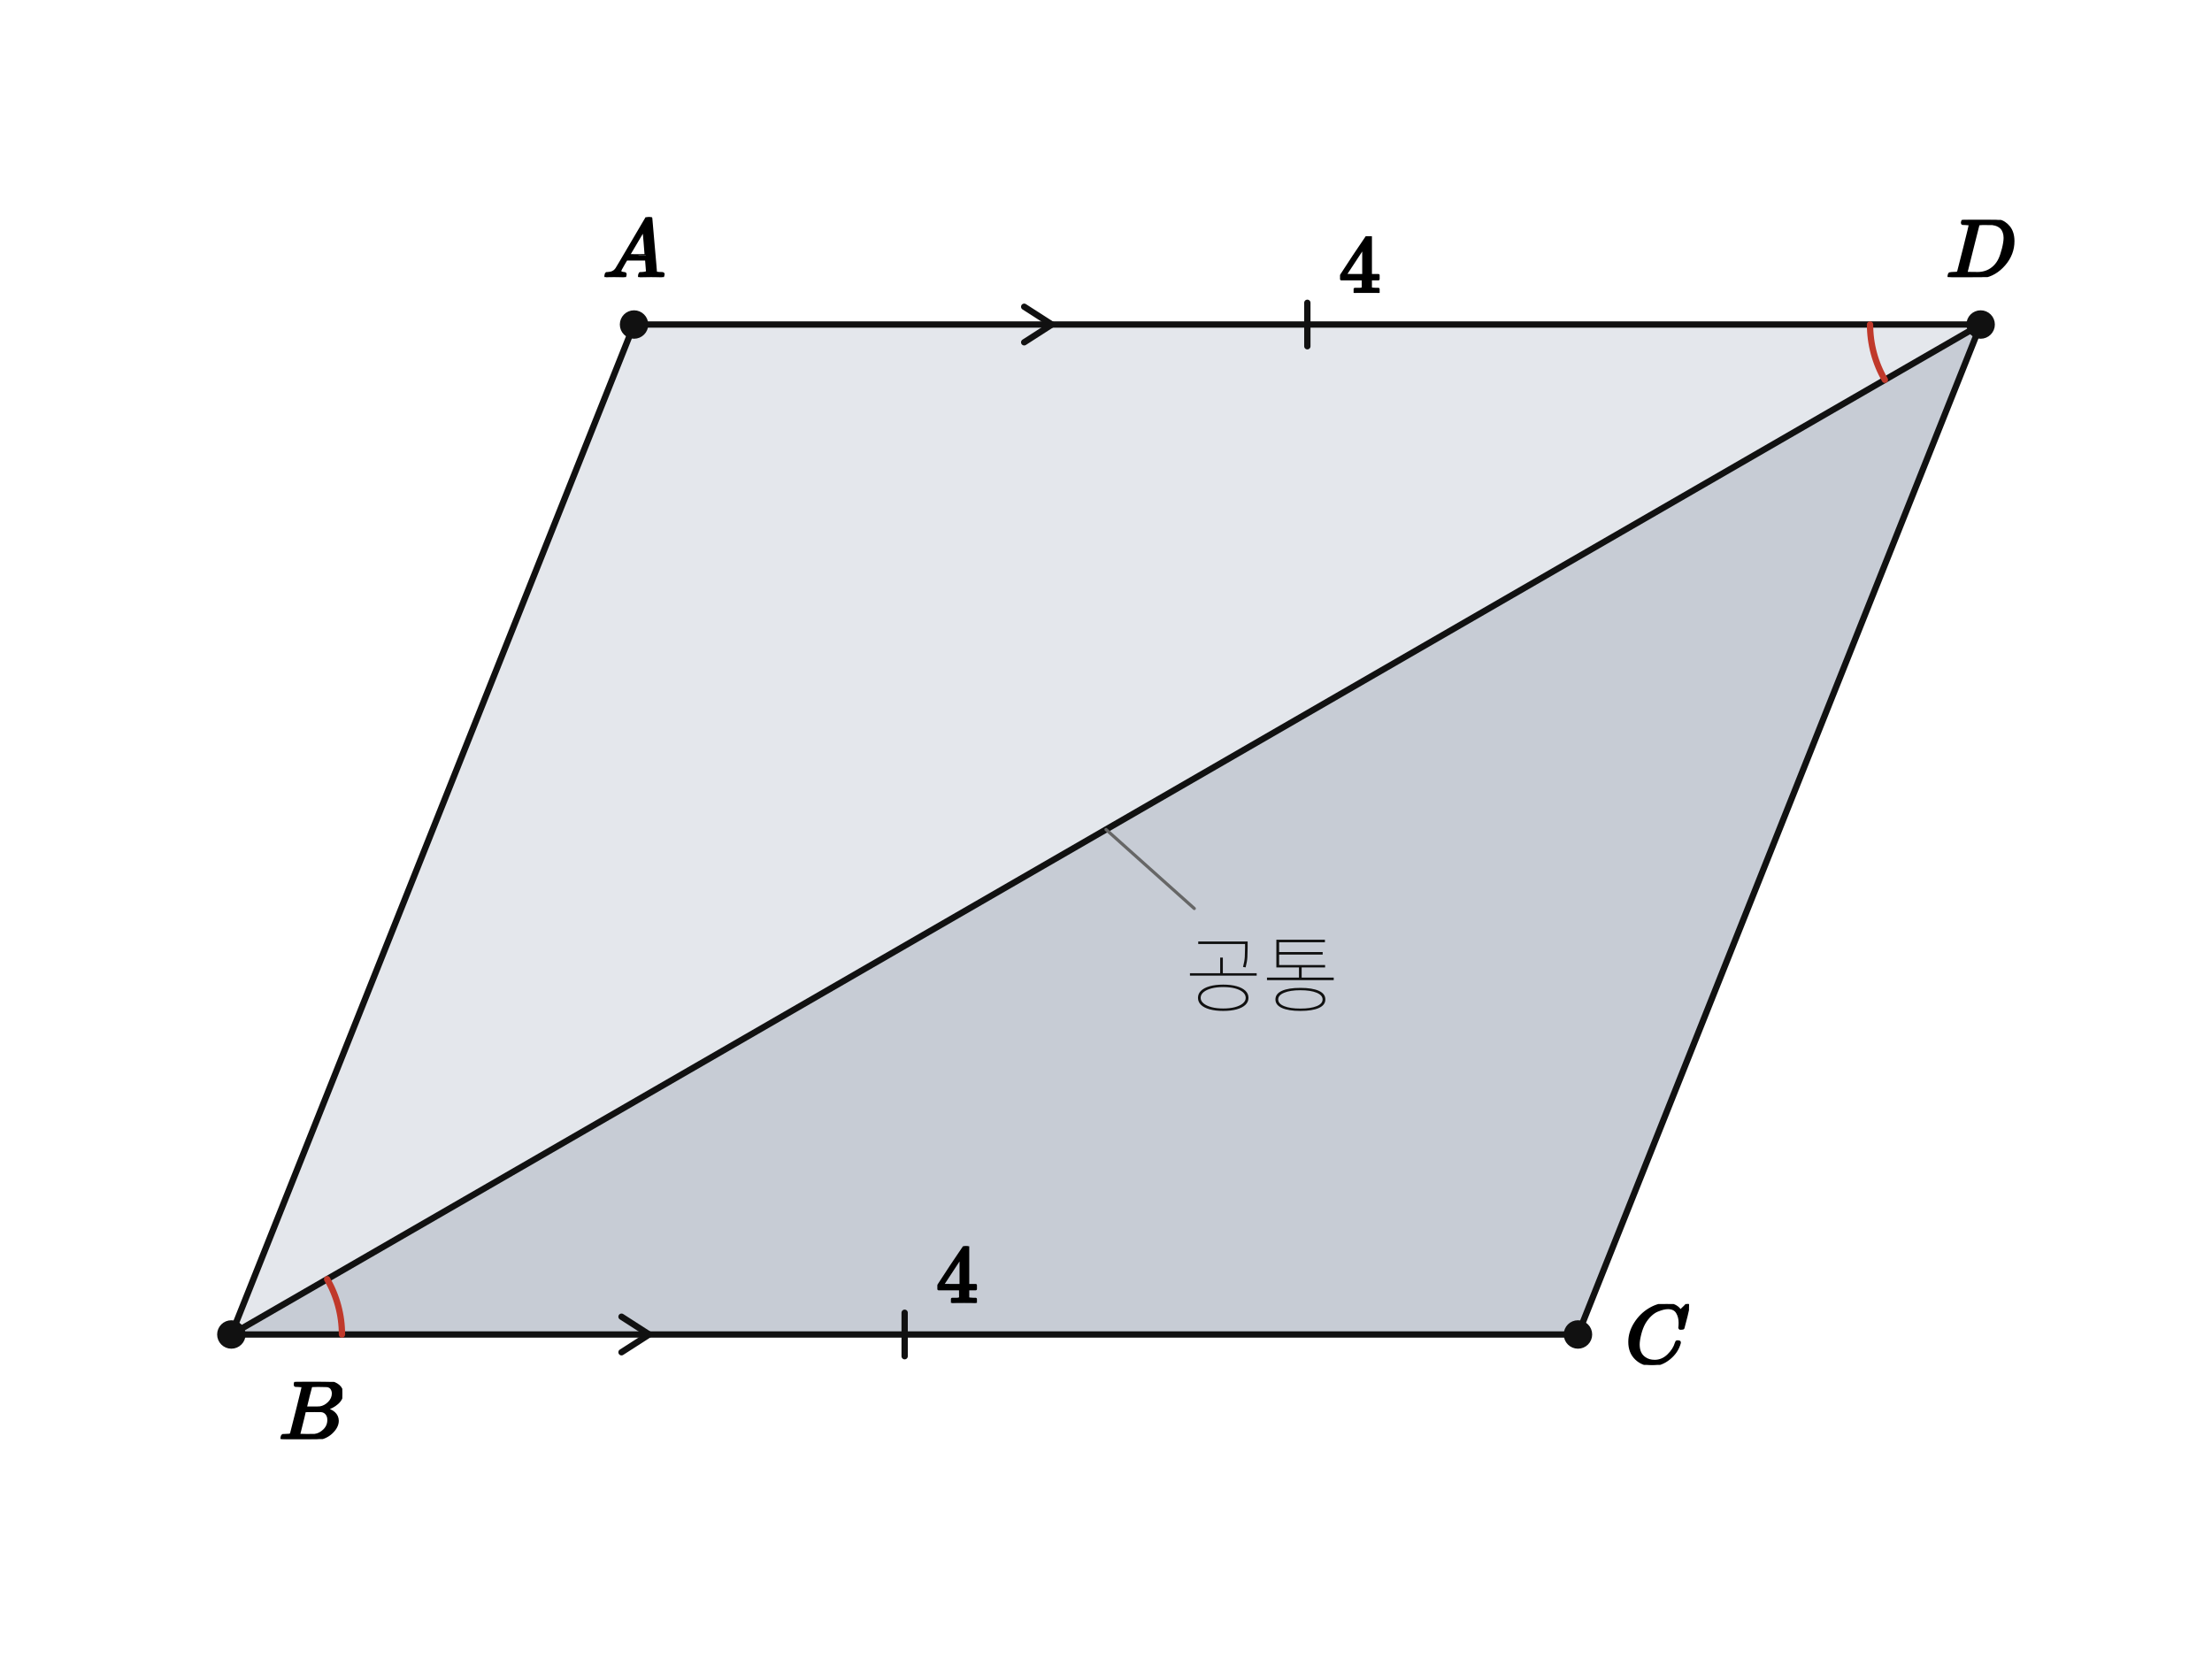
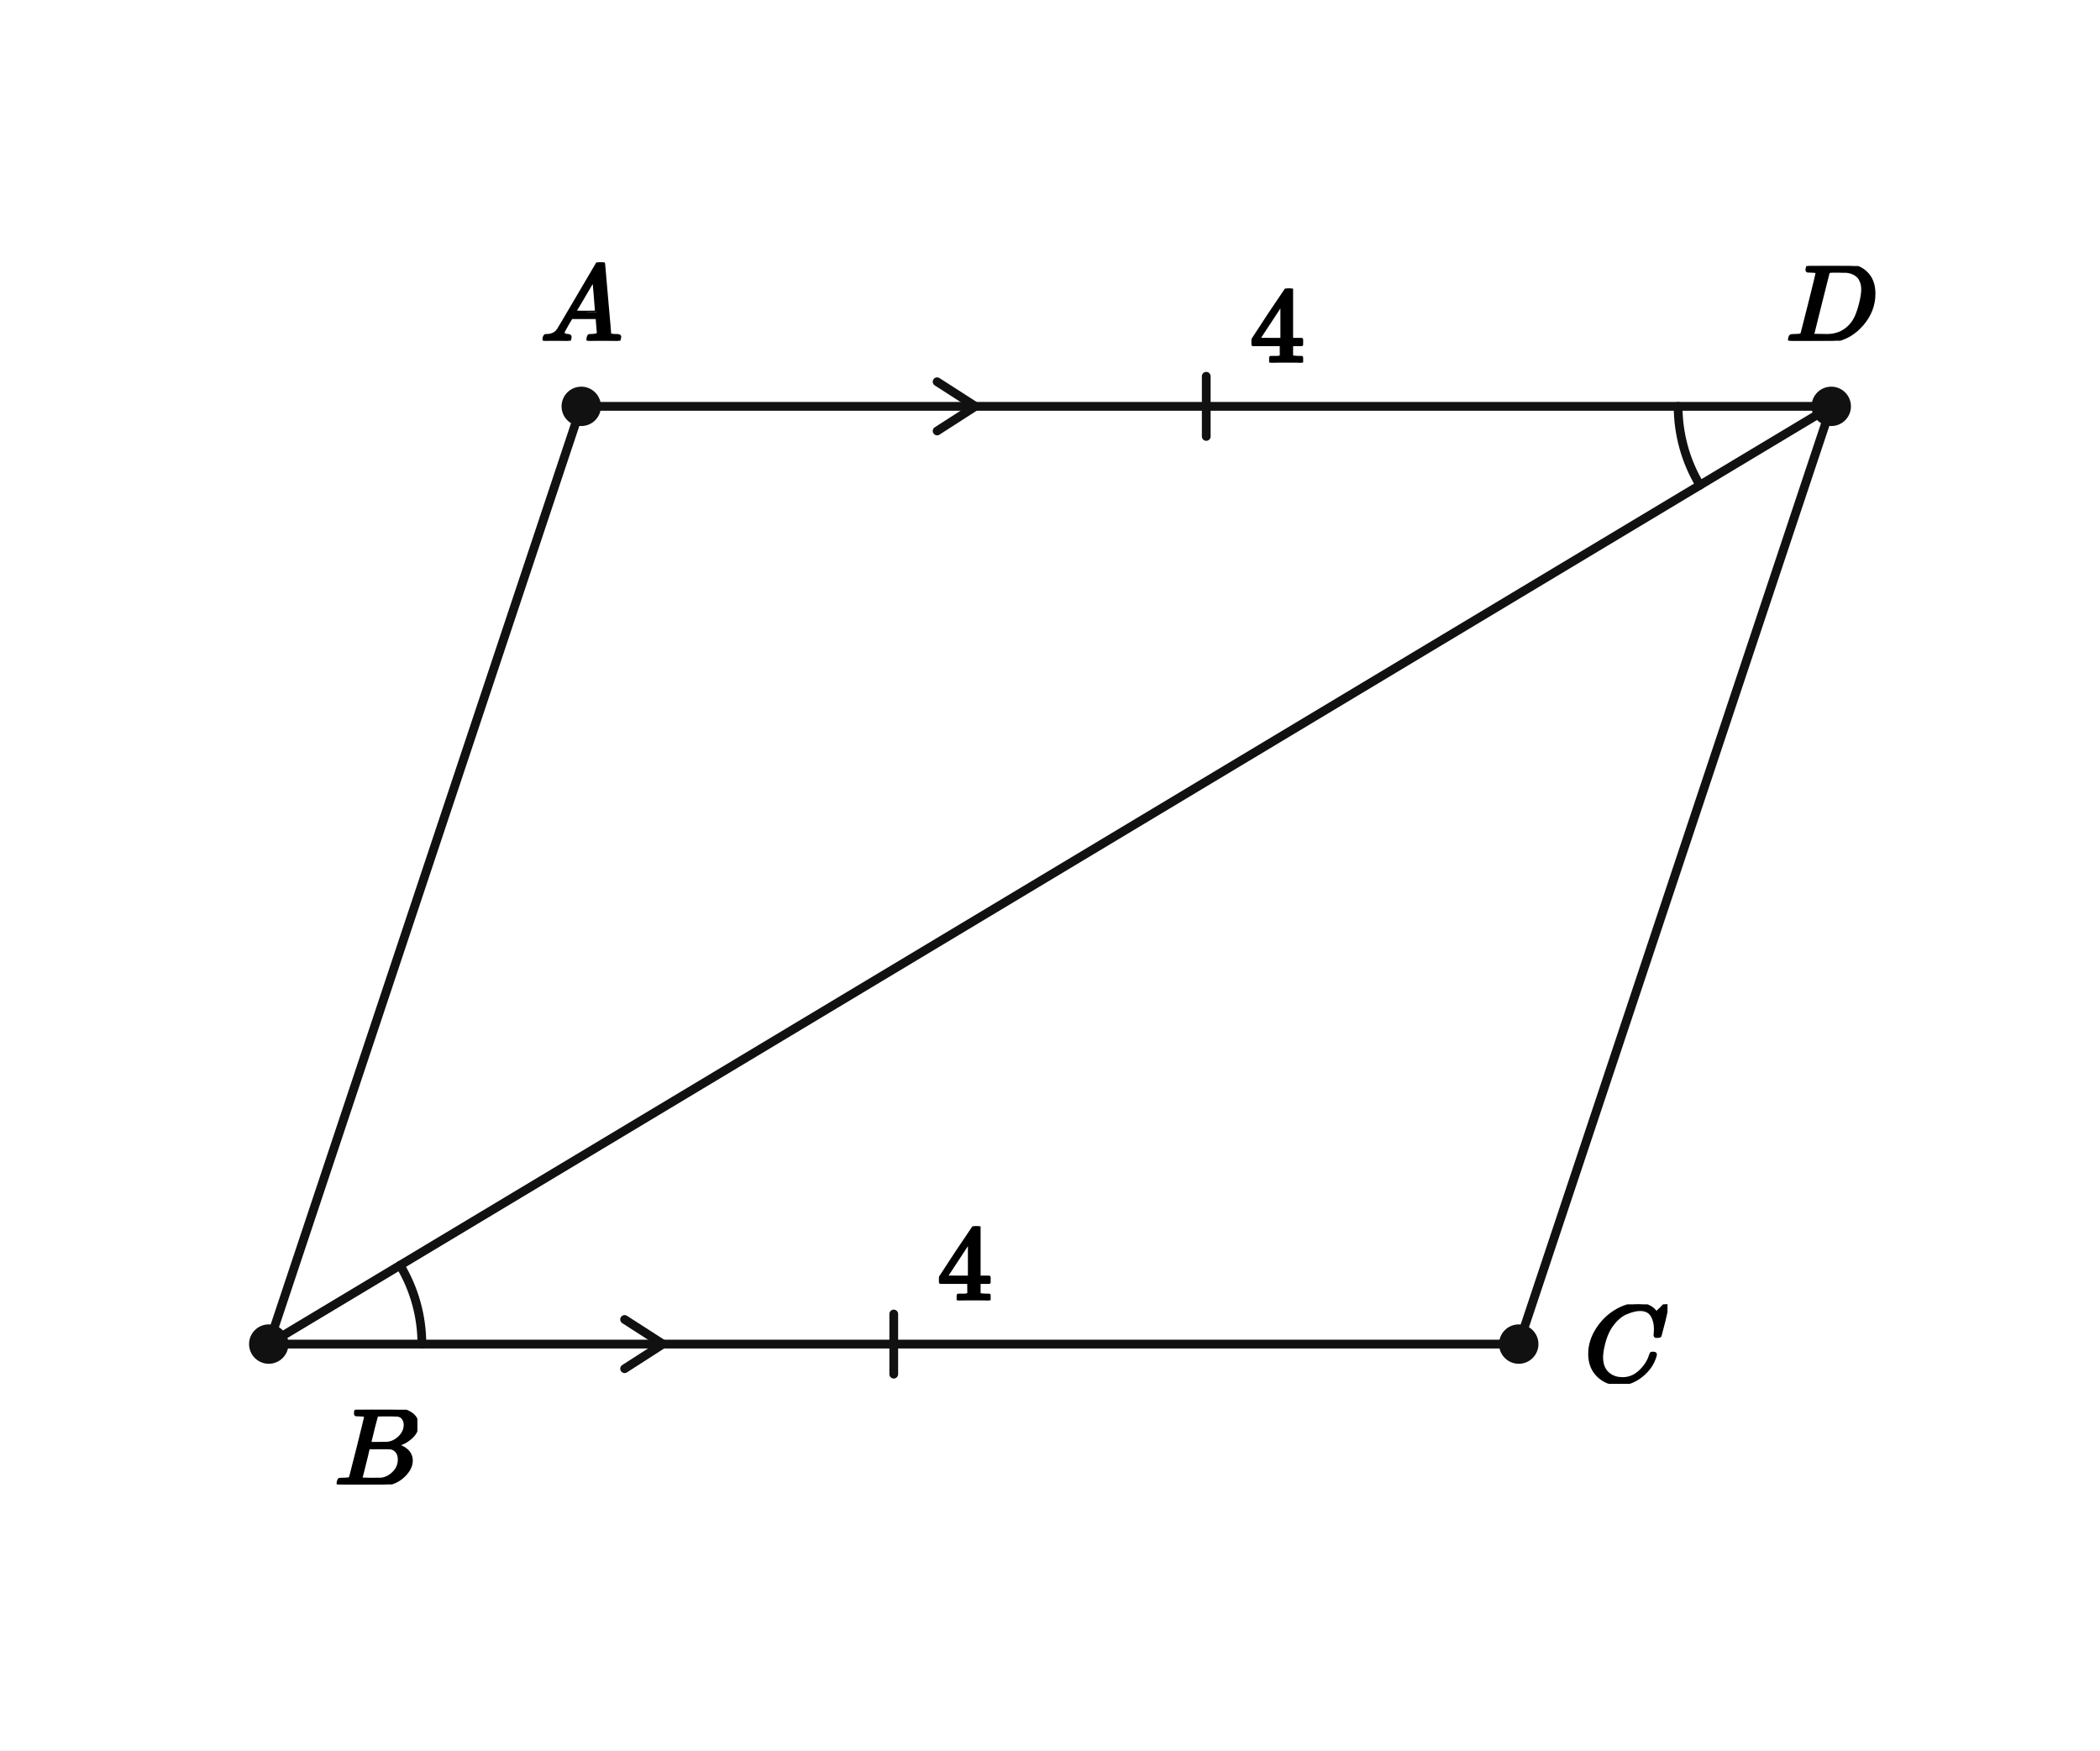
- <svg xmlns="http://www.w3.org/2000/svg" viewBox="0 0 560 420" width="560" height="420" preserveAspectRatio="xMidYMid meet" role="img" aria-labelledby="visual-title visual-desc" data-engine-version="geometry-visual-v1" data-geometry-style-version="AP_GEOMETRY_PRINT_V1_0_DRAFT" data-geometry-preset="GEOMETRY_STANDARD" data-graph-style-version="AP_GRAPH_PRINT_V1_1_DRAFT" data-geometry-mode="COORDINATE_GEOMETRY_HYBRID" data-axis-scale-mode="EQUAL_UNIT" data-geometry-fact-hash="44136fa355b3678a1146ad16f7e8649e94fb4fc21fe77e8310c060f61caaff8a" data-visual-provenance="independent-facts-python" style="max-width:100%;height:auto;stroke-linejoin:round;stroke-linecap:round" data-publication-profile="fragment-publication-spike-v1" data-safe-margin="12">
-   <rect width="560" height="420" fill="#fff" />
-   <g data-layer="10">
-     <path id="rgABD" data-role="region" stroke="none" stroke-width="1.6" fill="#e4e7ec" data-owner-points="A B D" data-mark="region" data-mark-id="rgABD" fill-rule="evenodd" d="M160.517 82.158 L58.571 337.842 L501.429 82.158 L160.517 82.158 Z" />
-   </g>
-   <g data-layer="10">
-     <path id="rgCDB" data-role="region" stroke="none" stroke-width="1.6" fill="#c7ccd5" data-owner-points="B C D" data-mark="region" data-mark-id="rgCDB" fill-rule="evenodd" d="M399.483 337.842 L501.429 82.158 L58.571 337.842 L399.483 337.842 Z" />
+ <svg xmlns="http://www.w3.org/2000/svg" viewBox="0 0 384 320" width="384" height="320" preserveAspectRatio="xMidYMid meet" role="img" aria-labelledby="visual-title visual-desc" data-engine-version="geometry-visual-v1" data-geometry-style-version="AP_GEOMETRY_PRINT_V1_0_DRAFT" data-geometry-preset="GEOMETRY_STANDARD" data-graph-style-version="AP_GRAPH_PRINT_V1_1_DRAFT" data-geometry-mode="COORDINATE_GEOMETRY_HYBRID" data-axis-scale-mode="EQUAL_UNIT" data-geometry-fact-hash="44136fa355b3678a1146ad16f7e8649e94fb4fc21fe77e8310c060f61caaff8a" data-visual-provenance="independent-facts-python" style="max-width:100%;height:auto;stroke-linejoin:round;stroke-linecap:round" data-publication-profile="fragment-publication-spike-v1" data-safe-margin="12">
+   <rect width="384" height="320" fill="#fff" />
+   <g data-layer="30">
+     <line id="sAB" data-role="line" stroke="#111" stroke-width="1.6" fill="none" x1="106.286" y1="74.286" x2="49.143" y2="245.714" />
  </g>
  <g data-layer="30">
-     <line id="sAB" data-role="line" stroke="#111" stroke-width="1.6" fill="none" x1="160.517" y1="82.158" x2="58.571" y2="337.842" />
+     <line id="sBC" data-role="line" stroke="#111" stroke-width="1.6" fill="none" x1="49.143" y1="245.714" x2="277.714" y2="245.714" />
  </g>
  <g data-layer="30">
-     <line id="sBC" data-role="line" stroke="#111" stroke-width="1.6" fill="none" x1="58.571" y1="337.842" x2="399.483" y2="337.842" />
+     <line id="sCD" data-role="line" stroke="#111" stroke-width="1.6" fill="none" x1="277.714" y1="245.714" x2="334.857" y2="74.286" />
  </g>
  <g data-layer="30">
-     <line id="sCD" data-role="line" stroke="#111" stroke-width="1.6" fill="none" x1="399.483" y1="337.842" x2="501.429" y2="82.158" />
+     <line id="sAD" data-role="line" stroke="#111" stroke-width="1.6" fill="none" x1="106.286" y1="74.286" x2="334.857" y2="74.286" />
  </g>
  <g data-layer="30">
-     <line id="sDA" data-role="line" stroke="#111" stroke-width="1.6" fill="none" x1="160.517" y1="82.158" x2="501.429" y2="82.158" />
-   </g>
-   <g data-layer="30">
-     <line id="sBD" data-role="line" stroke="#111" stroke-width="1.6" fill="none" x1="58.571" y1="337.842" x2="501.429" y2="82.158" />
+     <line id="sBD" data-role="line" stroke="#111" stroke-width="1.6" fill="none" x1="49.143" y1="245.714" x2="334.857" y2="74.286" />
  </g>
  <g data-layer="55">
-     <line id="eAD-sDA-1" data-role="indicator" stroke="#111" stroke-width="1.6" fill="none" data-mark="equal" data-mark-id="eAD" data-mark-index="1" data-mark-count="1" data-mark-segment="sDA" x1="330.973" y1="76.658" x2="330.973" y2="87.658" />
+     <line id="four-sAD-1" data-role="indicator" stroke="#111" stroke-width="1.6" fill="none" data-mark="equal" data-mark-id="four" data-mark-index="1" data-mark-count="1" data-mark-segment="sAD" x1="220.571" y1="68.786" x2="220.571" y2="79.786" />
  </g>
  <g data-layer="55">
-     <line id="eAD-sBC-1" data-role="indicator" stroke="#111" stroke-width="1.6" fill="none" data-mark="equal" data-mark-id="eAD" data-mark-index="1" data-mark-count="1" data-mark-segment="sBC" x1="229.027" y1="332.342" x2="229.027" y2="343.342" />
+     <line id="four-sBC-1" data-role="indicator" stroke="#111" stroke-width="1.6" fill="none" data-mark="equal" data-mark-id="four" data-mark-index="1" data-mark-count="1" data-mark-segment="sBC" x1="163.429" y1="240.214" x2="163.429" y2="251.214" />
  </g>
  <g data-layer="55">
-     <polyline id="pAD-sDA-1" data-role="indicator" stroke="#111" stroke-width="1.6" fill="none" data-mark="parallel" data-mark-id="pAD" data-mark-index="1" data-mark-count="1" data-mark-segment="sDA" points="259.29,86.658 266.29,82.158 259.29,77.658" />
+     <polyline id="parallel-sAD-1" data-role="indicator" stroke="#111" stroke-width="1.6" fill="none" data-mark="parallel" data-mark-id="parallel" data-mark-index="1" data-mark-count="1" data-mark-segment="sAD" points="171.357,78.786 178.357,74.286 171.357,69.786" />
  </g>
  <g data-layer="55">
-     <polyline id="pAD-sBC-1" data-role="indicator" stroke="#111" stroke-width="1.6" fill="none" data-mark="parallel" data-mark-id="pAD" data-mark-index="1" data-mark-count="1" data-mark-segment="sBC" points="157.345,342.342 164.345,337.842 157.345,333.342" />
+     <polyline id="parallel-sBC-1" data-role="indicator" stroke="#111" stroke-width="1.6" fill="none" data-mark="parallel" data-mark-id="parallel" data-mark-index="1" data-mark-count="1" data-mark-segment="sBC" points="114.214,250.214 121.214,245.714 114.214,241.214" />
  </g>
  <g data-layer="60">
-     <polyline id="aD-arc-1" data-role="indicator" stroke="#c0392b" stroke-width="1.6" fill="none" data-owner-points="A D B" data-mark="angle" data-mark-id="aD" data-mark-index="1" data-mark-count="1" data-mark-side="INNER" points="473.429,82.158 473.444,83.074 473.489,83.989 473.563,84.903 473.668,85.813 473.803,86.719 473.967,87.621 474.16,88.516 474.383,89.405 474.634,90.286 474.915,91.158 475.223,92.021 475.56,92.873 475.924,93.714 476.316,94.542 476.735,95.357 477.18,96.158" />
+     <polyline id="ADB-arc-1" data-role="indicator" stroke="#111" stroke-width="1.6" fill="none" data-owner-points="A D B" data-mark="angle" data-mark-id="ADB" data-mark-index="1" data-mark-count="1" data-mark-side="INNER" points="306.857,74.286 306.873,75.231 306.921,76.176 307.001,77.118 307.112,78.057 307.255,78.992 307.43,79.921 307.636,80.844 307.873,81.76 308.141,82.667 308.439,83.564 308.768,84.451 309.126,85.326 309.513,86.189 309.93,87.038 310.375,87.873 310.847,88.692" />
  </g>
  <g data-layer="60">
-     <polyline id="aB-arc-1" data-role="indicator" stroke="#c0392b" stroke-width="1.6" fill="none" data-owner-points="C B D" data-mark="angle" data-mark-id="aB" data-mark-index="1" data-mark-count="1" data-mark-side="INNER" points="86.571,337.842 86.556,336.926 86.511,336.011 86.437,335.097 86.332,334.187 86.197,333.281 86.033,332.379 85.84,331.484 85.617,330.595 85.366,329.714 85.085,328.842 84.777,327.979 84.44,327.127 84.076,326.286 83.684,325.458 83.265,324.643 82.82,323.842" />
+     <polyline id="CBD-arc-1" data-role="indicator" stroke="#111" stroke-width="1.6" fill="none" data-owner-points="C B D" data-mark="angle" data-mark-id="CBD" data-mark-index="1" data-mark-count="1" data-mark-side="INNER" points="77.143,245.714 77.127,244.769 77.079,243.824 76.999,242.882 76.888,241.943 76.745,241.008 76.57,240.079 76.364,239.156 76.127,238.24 75.859,237.333 75.561,236.436 75.232,235.549 74.874,234.674 74.487,233.811 74.07,232.962 73.625,232.127 73.153,231.308" />
  </g>
  <g data-layer="70">
-     <circle id="A" data-role="point" stroke="#111" stroke-width="0.8" fill="#111" cx="160.517" cy="82.158" r="3.2" />
+     <circle id="A" data-role="point" stroke="#111" stroke-width="0.8" fill="#111" cx="106.286" cy="74.286" r="3.2" />
  </g>
  <g data-layer="70">
-     <circle id="B" data-role="point" stroke="#111" stroke-width="0.8" fill="#111" cx="58.571" cy="337.842" r="3.2" />
+     <circle id="B" data-role="point" stroke="#111" stroke-width="0.8" fill="#111" cx="49.143" cy="245.714" r="3.2" />
  </g>
  <g data-layer="70">
-     <circle id="C" data-role="point" stroke="#111" stroke-width="0.8" fill="#111" cx="399.483" cy="337.842" r="3.2" />
+     <circle id="C" data-role="point" stroke="#111" stroke-width="0.8" fill="#111" cx="277.714" cy="245.714" r="3.2" />
  </g>
  <g data-layer="70">
-     <circle id="D" data-role="point" stroke="#111" stroke-width="0.8" fill="#111" cx="501.429" cy="82.158" r="3.2" />
-   </g>
-   <g data-layer="85">
-     <line id="lBD-owner-leader" data-role="leader" data-owner-label="lBD" data-owner="sBD" x1="280" y1="210" x2="302.351" y2="230" stroke="#666" stroke-width="0.8" fill="none" />
+     <circle id="D" data-role="point" stroke="#111" stroke-width="0.8" fill="#111" cx="334.857" cy="74.286" r="3.2" />
  </g>
  <g data-layer="90">
-     <g id="A-name" data-label-kind="POINT_NAME" data-priority="1" data-font-px="21.2" data-owner="A" data-fragment-sha="sha256:ccbd5437b7621e6a89db5f8bc094d2bcdbdc1735acc421e8629b64d4409eff33" transform="translate(152.567 54.97895)">
-       <svg width="15.9" height="15.179" viewBox="0 0 15.9 15.179" data-outline-width="15.9" data-outline-height="15.179199999999998" id="lb-47313a9ceadce9b71f7a06f0cb35370b747434ad62c2bf65f394bf37bb6d6fa8" data-owner="A" data-fact-role="GIVEN">
-         <g data-outline-units-per-em="1000" transform="translate(0 15.1792) scale(0.0212)">
+     <g id="A-name" data-label-kind="POINT_NAME" data-priority="1" data-font-px="20" data-owner="A" data-fragment-sha="sha256:b088762c701859788dc15f1b339b40c4c6fd96e3d264bdf546e1c26b588e9ebf" transform="translate(98.78571 47.96571)">
+       <svg width="15" height="14.32" viewBox="0 0 15 14.32" data-outline-width="15" data-outline-height="14.32" id="lb-47313a9ceadce9b71f7a06f0cb35370b747434ad62c2bf65f394bf37bb6d6fa8" data-owner="A" data-fact-role="GIVEN">
+         <g data-outline-units-per-em="1000" transform="translate(0 14.32) scale(0.02)">
          <g stroke="currentColor" fill="currentColor" stroke-width="30" transform="scale(1,-1)">
            <g data-mml-node="math">
              <g data-mml-node="mi">
                <path data-c="1D434" d="M208 74Q208 50 254 46Q272 46 272 35Q272 34 270 22Q267 8 264 4T251 0Q249 0 239 0T205 1T141 2Q70 2 50 0H42Q35 7 35 11Q37 38 48 46H62Q132 49 164 96Q170 102 345 401T523 704Q530 716 547 716H555H572Q578 707 578 706L606 383Q634 60 636 57Q641 46 701 46Q726 46 726 36Q726 34 723 22Q720 7 718 4T704 0Q701 0 690 0T651 1T578 2Q484 2 455 0H443Q437 6 437 9T439 27Q443 40 445 43L449 46H469Q523 49 533 63L521 213H283L249 155Q208 86 208 74ZM516 260Q516 271 504 416T490 562L463 519Q447 492 400 412L310 260L413 259Q516 259 516 260Z" />
              </g>
            </g>
          </g>
        </g>
      </svg>
    </g>
  </g>
  <g data-layer="90">
-     <g id="B-name" data-label-kind="POINT_NAME" data-priority="1" data-font-px="21.2" data-owner="B" data-fragment-sha="sha256:5d2533bb3562575c3385d10e8e00b144b1f69c9859228157cb23e4cc4f11f956" transform="translate(70.57143 349.8418)">
-       <svg width="16.091" height="14.48" viewBox="0 0 16.091 14.48" data-outline-width="16.090799999999998" data-outline-height="14.4796" id="lb-f08939f9b3fa9c0ff6846e9ecbcfaa9031c2ce1a225f6552f364a0f1584ba7f4" data-owner="B" data-fact-role="GIVEN">
-         <g data-outline-units-per-em="1000" transform="translate(0 14.4796) scale(0.0212)">
+     <g id="B-name" data-label-kind="POINT_NAME" data-priority="1" data-font-px="20" data-owner="B" data-fragment-sha="sha256:06eb0986f3bb7b7735421927a0427c502196dea022cd60f83ddf96b46b64567a" transform="translate(61.14286 257.7143)">
+       <svg width="15.18" height="13.66" viewBox="0 0 15.18 13.66" data-outline-width="15.18" data-outline-height="13.66" id="lb-f08939f9b3fa9c0ff6846e9ecbcfaa9031c2ce1a225f6552f364a0f1584ba7f4" data-owner="B" data-fact-role="GIVEN">
+         <g data-outline-units-per-em="1000" transform="translate(0 13.66) scale(0.02)">
          <g stroke="currentColor" fill="currentColor" stroke-width="30" transform="scale(1,-1)">
            <g data-mml-node="math">
              <g data-mml-node="mi">
                <path data-c="1D435" d="M231 637Q204 637 199 638T194 649Q194 676 205 682Q206 683 335 683Q594 683 608 681Q671 671 713 636T756 544Q756 480 698 429T565 360L555 357Q619 348 660 311T702 219Q702 146 630 78T453 1Q446 0 242 0Q42 0 39 2Q35 5 35 10Q35 17 37 24Q42 43 47 45Q51 46 62 46H68Q95 46 128 49Q142 52 147 61Q150 65 219 339T288 628Q288 635 231 637ZM649 544Q649 574 634 600T585 634Q578 636 493 637Q473 637 451 637T416 636H403Q388 635 384 626Q382 622 352 506Q352 503 351 500L320 374H401Q482 374 494 376Q554 386 601 434T649 544ZM595 229Q595 273 572 302T512 336Q506 337 429 337Q311 337 310 336Q310 334 293 263T258 122L240 52Q240 48 252 48T333 46Q422 46 429 47Q491 54 543 105T595 229Z" />
              </g>
            </g>
          </g>
        </g>
      </svg>
    </g>
  </g>
  <g data-layer="90">
-     <g id="C-name" data-label-kind="POINT_NAME" data-priority="1" data-font-px="21.2" data-owner="C" data-fragment-sha="sha256:9ff871ddf3a974c42104e853d124ee232885192809f1f00befcc1cf8ef8d41cb" transform="translate(411.483 330.1356)">
-       <svg width="16.112" height="15.412" viewBox="0 0 16.112 15.412" data-outline-width="16.112" data-outline-height="15.4124" id="lb-1ff32c369f6df03af7cbcc6fca8ca79adb9b2a7df3569565fe6952de7da1068a" data-owner="C" data-fact-role="GIVEN">
-         <g data-outline-units-per-em="1000" transform="translate(0 14.946) scale(0.0212)">
+     <g id="C-name" data-label-kind="POINT_NAME" data-priority="1" data-font-px="20" data-owner="C" data-fragment-sha="sha256:4f216562876f3c839800bccdb661a027376b19b08f00efe7ba22bf3496f10b28" transform="translate(289.7143 238.4443)">
+       <svg width="15.2" height="14.54" viewBox="0 0 15.2 14.54" data-outline-width="15.2" data-outline-height="14.54" id="lb-1ff32c369f6df03af7cbcc6fca8ca79adb9b2a7df3569565fe6952de7da1068a" data-owner="C" data-fact-role="GIVEN">
+         <g data-outline-units-per-em="1000" transform="translate(0 14.1) scale(0.02)">
          <g stroke="currentColor" fill="currentColor" stroke-width="30" transform="scale(1,-1)">
            <g data-mml-node="math">
              <g data-mml-node="mi">
                <path data-c="1D436" d="M50 252Q50 367 117 473T286 641T490 704Q580 704 633 653Q642 643 648 636T656 626L657 623Q660 623 684 649Q691 655 699 663T715 679T725 690L740 705H746Q760 705 760 698Q760 694 728 561Q692 422 692 421Q690 416 687 415T669 413H653Q647 419 647 422Q647 423 648 429T650 449T651 481Q651 552 619 605T510 659Q484 659 454 652T382 628T299 572T226 479Q194 422 175 346T156 222Q156 108 232 58Q280 24 350 24Q441 24 512 92T606 240Q610 253 612 255T628 257Q648 257 648 248Q648 243 647 239Q618 132 523 55T319 -22Q206 -22 128 53T50 252Z" />
              </g>
            </g>
          </g>
        </g>
      </svg>
    </g>
  </g>
  <g data-layer="90">
-     <g id="D-name" data-label-kind="POINT_NAME" data-priority="1" data-font-px="21.2" data-owner="D" data-fragment-sha="sha256:9d901ff09d97782d61d1635960f318995306fcca8888a02b56d55ea65c14be3e" transform="translate(492.6518 55.67855)">
-       <svg width="17.554" height="14.48" viewBox="0 0 17.554 14.48" data-outline-width="17.5536" data-outline-height="14.4796" id="lb-5c580ee30f8a2d760185b6f3ea1d27222ececf4526d758566e1af2e241d3ea0f" data-owner="D" data-fact-role="GIVEN">
-         <g data-outline-units-per-em="1000" transform="translate(0 14.4796) scale(0.0212)">
+     <g id="D-name" data-label-kind="POINT_NAME" data-priority="1" data-font-px="20" data-owner="D" data-fragment-sha="sha256:fe10c5f9e2e6c16a7ab3059bd71da36cf412d260b4670159b2af84f302b54597" transform="translate(326.5771 48.62571)">
+       <svg width="16.56" height="13.66" viewBox="0 0 16.56 13.66" data-outline-width="16.56" data-outline-height="13.66" id="lb-5c580ee30f8a2d760185b6f3ea1d27222ececf4526d758566e1af2e241d3ea0f" data-owner="D" data-fact-role="GIVEN">
+         <g data-outline-units-per-em="1000" transform="translate(0 13.66) scale(0.02)">
          <g stroke="currentColor" fill="currentColor" stroke-width="30" transform="scale(1,-1)">
            <g data-mml-node="math">
              <g data-mml-node="mi">
                <path data-c="1D437" d="M287 628Q287 635 230 637Q207 637 200 638T193 647Q193 655 197 667T204 682Q206 683 403 683Q570 682 590 682T630 676Q702 659 752 597T803 431Q803 275 696 151T444 3L430 1L236 0H125H72Q48 0 41 2T33 11Q33 13 36 25Q40 41 44 43T67 46Q94 46 127 49Q141 52 146 61Q149 65 218 339T287 628ZM703 469Q703 507 692 537T666 584T629 613T590 629T555 636Q553 636 541 636T512 636T479 637H436Q392 637 386 627Q384 623 313 339T242 52Q242 48 253 48T330 47Q335 47 349 47T373 46Q499 46 581 128Q617 164 640 212T683 339T703 469Z" />
              </g>
            </g>
          </g>
        </g>
      </svg>
    </g>
  </g>
  <g data-layer="90">
-     <g id="l4a" data-label-kind="EQUATION_LABEL" data-priority="1" data-font-px="21.2" data-owner="sDA" data-fragment-sha="sha256:43ad52efab7aa6e7b219cbbd62b296799aaf82f696f152b53888c43d32cc7032" transform="translate(338.9728 59.80575)">
-       <svg width="10.6" height="14.352" viewBox="0 0 10.6 14.352" data-outline-width="10.6" data-outline-height="14.3524" id="lb-ca3086076157bbbb0f9fafd4c28dc96adf733b9b117f0196f23545701e4afebf" data-owner="sDA" data-fact-role="GIVEN">
-         <g data-outline-units-per-em="1000" transform="translate(0 14.3524) scale(0.0212)">
+     <g id="bottom4" data-label-kind="EQUATION_LABEL" data-priority="1" data-font-px="20" data-owner="sBC" data-fragment-sha="sha256:4dd77432df265fddf8f1c6186a3b485b448f72f84076161b8c93bbaea61c812a" transform="translate(171.4286 224.1743)">
+       <svg width="10" height="13.54" viewBox="0 0 10 13.54" data-outline-width="10" data-outline-height="13.54" id="lb-81fa9f32f22df86699edc2ee5a67dfb09d937af9c824eb62d5f64184acb3f756" data-owner="sBC" data-fact-role="GIVEN">
+         <g data-outline-units-per-em="1000" transform="translate(0 13.54) scale(0.02)">
          <g stroke="currentColor" fill="currentColor" stroke-width="30" transform="scale(1,-1)">
            <g data-mml-node="math">
              <g data-mml-node="mn">
                <path data-c="34" d="M462 0Q444 3 333 3Q217 3 199 0H190V46H221Q241 46 248 46T265 48T279 53T286 61Q287 63 287 115V165H28V211L179 442Q332 674 334 675Q336 677 355 677H373L379 671V211H471V165H379V114Q379 73 379 66T385 54Q393 47 442 46H471V0H462ZM293 211V545L74 212L183 211H293Z" />
              </g>
            </g>
          </g>
        </g>
      </svg>
    </g>
  </g>
  <g data-layer="90">
-     <g id="l4b" data-label-kind="EQUATION_LABEL" data-priority="1" data-font-px="21.2" data-owner="sBC" data-fragment-sha="sha256:c6f40c6c05ffebd584c6e20cdb4bba543c79d6927c38042a432fbbe90c01d31b" transform="translate(237.0272 315.4894)">
-       <svg width="10.6" height="14.352" viewBox="0 0 10.6 14.352" data-outline-width="10.6" data-outline-height="14.3524" id="lb-818c5d0ba3a254a56fa14240c1e3873d7c95f17d702704257b14613ad8dc80d2" data-owner="sBC" data-fact-role="GIVEN">
-         <g data-outline-units-per-em="1000" transform="translate(0 14.3524) scale(0.0212)">
+     <g id="top4" data-label-kind="EQUATION_LABEL" data-priority="1" data-font-px="20" data-owner="sAD" data-fragment-sha="sha256:d626aa2dcfd8239ba3a06bb92a2ac73331f0a5b3d2bef36093ba731464323809" transform="translate(228.5714 52.74571)">
+       <svg width="10" height="13.54" viewBox="0 0 10 13.54" data-outline-width="10" data-outline-height="13.54" id="lb-24b2823d304532a995b06120cefb9f97281d84d3999bf70a4f10b13a0f1daf51" data-owner="sAD" data-fact-role="GIVEN">
+         <g data-outline-units-per-em="1000" transform="translate(0 13.54) scale(0.02)">
          <g stroke="currentColor" fill="currentColor" stroke-width="30" transform="scale(1,-1)">
            <g data-mml-node="math">
              <g data-mml-node="mn">
                <path data-c="34" d="M462 0Q444 3 333 3Q217 3 199 0H190V46H221Q241 46 248 46T265 48T279 53T286 61Q287 63 287 115V165H28V211L179 442Q332 674 334 675Q336 677 355 677H373L379 671V211H471V165H379V114Q379 73 379 66T385 54Q393 47 442 46H471V0H462ZM293 211V545L74 212L183 211H293Z" />
              </g>
            </g>
          </g>
        </g>
      </svg>
    </g>
  </g>
-   <g data-layer="90">
-     <g id="lBD" data-label-kind="EQUATION_LABEL" data-priority="1" data-font-px="21.2" data-owner="sBD" data-fragment-sha="sha256:3c98032c937686232be8254cb800f57143b81270ba23daa0c7de11c73b09916a" data-text="공통" transform="translate(300 230)">
-       <svg width="39.008" height="30.698" viewBox="0 0 39.008 30.698" data-outline-width="39.008" data-outline-height="30.697599999999998" id="lb-17fbd9594419bf529d3fbcf4bda74847d42eaba0276241e06e73eb30f0e79c28" data-owner="sBD" data-fact-role="GIVEN">
-         <path d="M9.667 19.271L9.667 19.271Q11.639 19.271 13.07 19.674Q14.501 20.076 15.285 20.818Q16.07 21.56 16.07 22.62L16.07 22.62Q16.07 23.659 15.285 24.401Q14.501 25.143 13.07 25.535Q11.639 25.928 9.667 25.928L9.667 25.928Q7.717 25.928 6.275 25.535Q4.834 25.143 4.06 24.401Q3.286 23.659 3.286 22.62L3.286 22.62Q3.286 21.56 4.06 20.818Q4.834 20.076 6.275 19.674Q7.717 19.271 9.667 19.271ZM9.667 19.886L9.667 19.886Q7.992 19.886 6.71 20.225Q5.427 20.564 4.696 21.179Q3.964 21.794 3.964 22.62L3.964 22.62Q3.964 23.405 4.696 24.02Q5.427 24.634 6.71 24.974Q7.992 25.313 9.667 25.313L9.667 25.313Q11.363 25.313 12.646 24.974Q13.928 24.634 14.649 24.02Q15.37 23.405 15.37 22.62L15.37 22.62Q15.37 21.794 14.649 21.179Q13.928 20.564 12.646 20.225Q11.363 19.886 9.667 19.886ZM3.35 8.989L3.35 8.353L15.603 8.353L15.603 8.989L3.35 8.989ZM1.251 17.002L1.251 16.388L18.147 16.388L18.147 17.002L1.251 17.002ZM8.904 16.642L8.904 12.423L9.582 12.423L9.582 16.642L8.904 16.642ZM15.2 9.985L15.2 8.353L15.858 8.353L15.858 9.985Q15.858 11.151 15.794 12.307Q15.73 13.462 15.349 14.904L15.349 14.904L14.692 14.798Q15.073 13.356 15.137 12.222Q15.2 11.088 15.2 9.985L15.2 9.985ZM20.755 18.126L20.755 17.49L37.651 17.49L37.651 18.126L20.755 18.126ZM28.853 17.872L28.853 14.628L29.532 14.628L29.532 17.872L28.853 17.872ZM23.129 14.925L23.129 14.31L35.468 14.31L35.468 14.925L23.129 14.925ZM23.129 14.586L23.129 7.908L35.425 7.908L35.425 8.544L23.829 8.544L23.829 14.586L23.129 14.586ZM23.574 11.66L23.574 11.024L34.853 11.024L34.853 11.66L23.574 11.66ZM29.214 20.098L29.214 20.098Q32.245 20.098 33.888 20.84Q35.531 21.582 35.531 23.023L35.531 23.023Q35.531 24.444 33.888 25.186Q32.245 25.928 29.214 25.928L29.214 25.928Q26.182 25.928 24.539 25.186Q22.896 24.444 22.896 23.023L22.896 23.023Q22.896 21.582 24.539 20.84Q26.182 20.098 29.214 20.098ZM29.214 20.691L29.214 20.691Q26.648 20.691 25.122 21.317Q23.596 21.942 23.596 23.023L23.596 23.023Q23.596 24.126 25.122 24.73Q26.648 25.334 29.214 25.334L29.214 25.334Q31.8 25.334 33.316 24.73Q34.832 24.126 34.832 23.023L34.832 23.023Q34.832 21.942 33.316 21.317Q31.8 20.691 29.214 20.691Z" fill="#111" />
-       </svg>
-     </g>
-   </g>
</svg>
